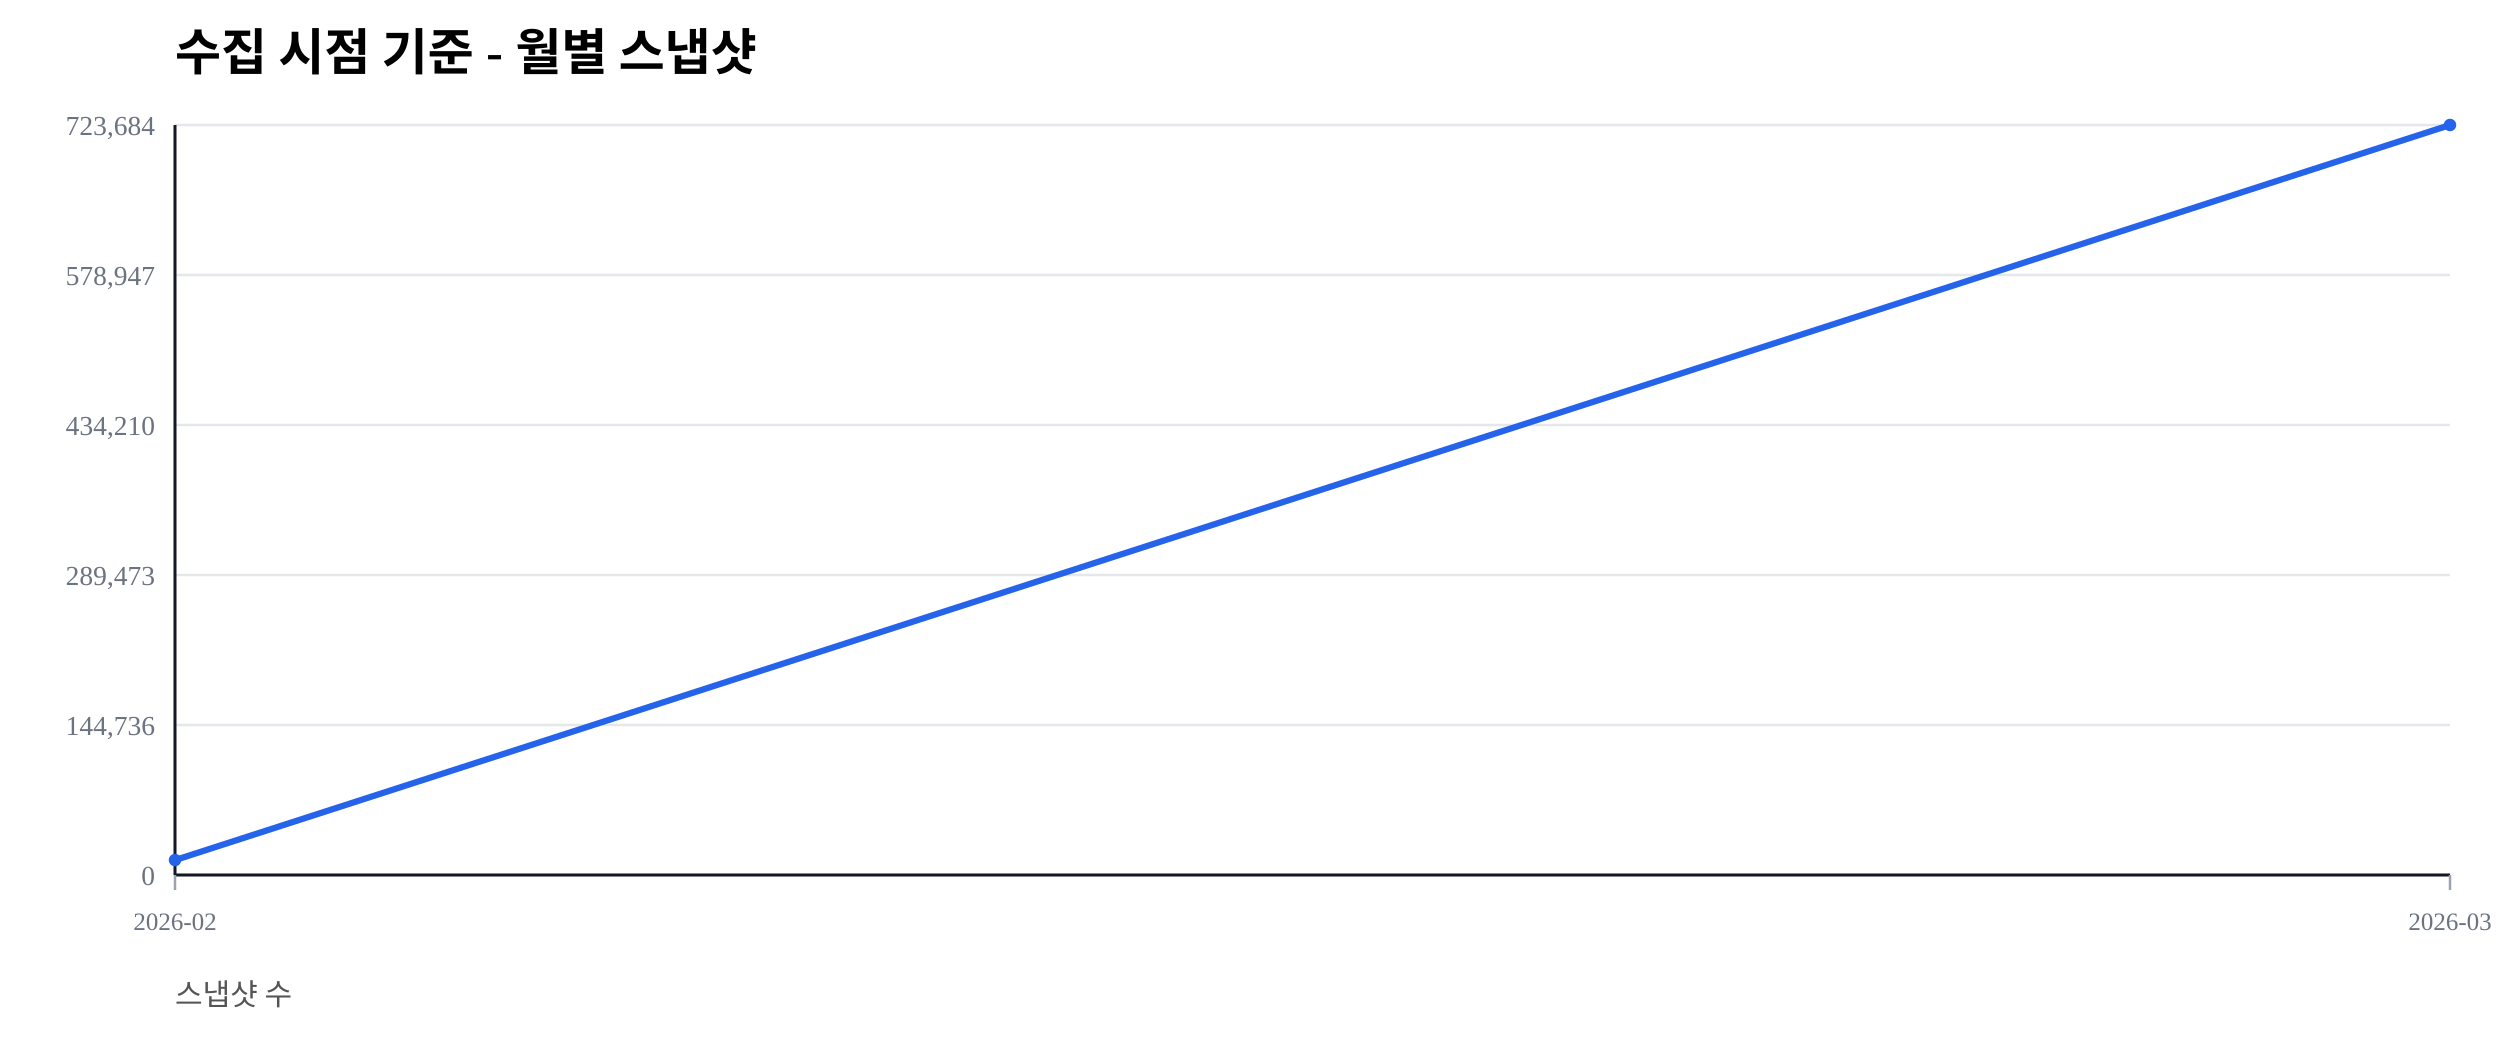
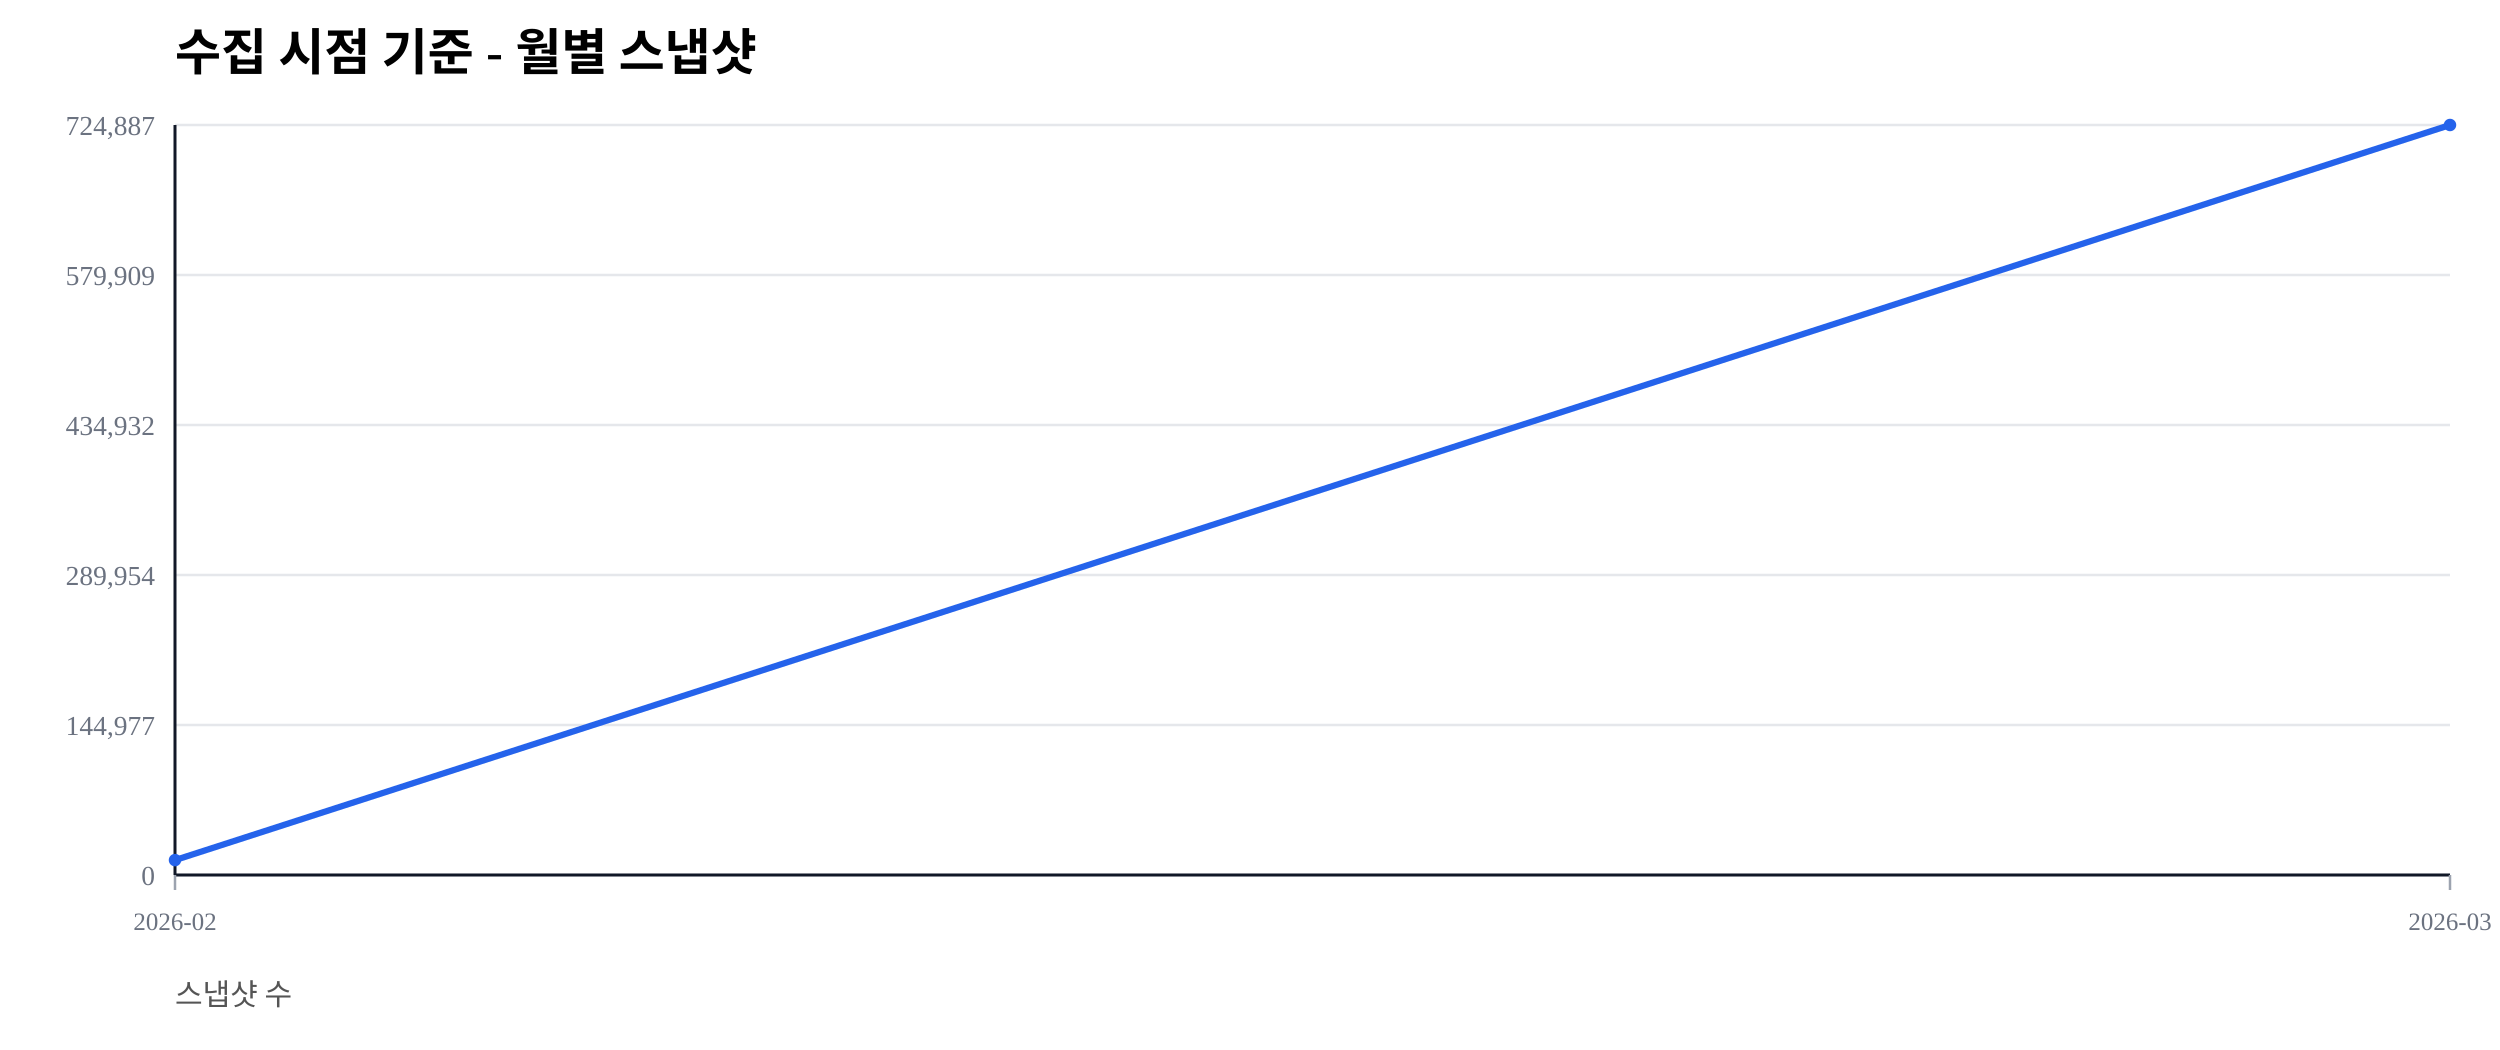
<svg xmlns="http://www.w3.org/2000/svg" width="1000" height="420" viewBox="0 0 1000 420">
  <rect width="100%" height="100%" fill="#ffffff" />
  <text x="70" y="28" font-size="20" font-weight="600">수집 시점 기준 - 월별 스냅샷</text>
  <text x="70" y="402" font-size="12" fill="#555">스냅샷 수</text>
  <line x1="70" y1="350.00" x2="980" y2="350.00" stroke="#e5e7eb" stroke-width="1" />
  <text x="62" y="354.00" font-size="11" fill="#6b7280" text-anchor="end">0</text>
  <line x1="70" y1="290.00" x2="980" y2="290.00" stroke="#e5e7eb" stroke-width="1" />
-   <text x="62" y="294.00" font-size="11" fill="#6b7280" text-anchor="end">144,736</text>
+   <text x="62" y="294.00" font-size="11" fill="#6b7280" text-anchor="end">144,977</text>
  <line x1="70" y1="230.00" x2="980" y2="230.00" stroke="#e5e7eb" stroke-width="1" />
-   <text x="62" y="234.00" font-size="11" fill="#6b7280" text-anchor="end">289,473</text>
+   <text x="62" y="234.00" font-size="11" fill="#6b7280" text-anchor="end">289,954</text>
  <line x1="70" y1="170.00" x2="980" y2="170.00" stroke="#e5e7eb" stroke-width="1" />
-   <text x="62" y="174.00" font-size="11" fill="#6b7280" text-anchor="end">434,210</text>
+   <text x="62" y="174.00" font-size="11" fill="#6b7280" text-anchor="end">434,932</text>
  <line x1="70" y1="110.00" x2="980" y2="110.00" stroke="#e5e7eb" stroke-width="1" />
-   <text x="62" y="114.00" font-size="11" fill="#6b7280" text-anchor="end">578,947</text>
+   <text x="62" y="114.00" font-size="11" fill="#6b7280" text-anchor="end">579,909</text>
  <line x1="70" y1="50.00" x2="980" y2="50.00" stroke="#e5e7eb" stroke-width="1" />
-   <text x="62" y="54.00" font-size="11" fill="#6b7280" text-anchor="end">723,684</text>
+   <text x="62" y="54.00" font-size="11" fill="#6b7280" text-anchor="end">724,887</text>
  <line x1="70" y1="350" x2="980" y2="350" stroke="#111827" stroke-width="1.2" />
  <line x1="70" y1="50" x2="70" y2="350" stroke="#111827" stroke-width="1.2" />
  <line x1="70.00" y1="350" x2="70.00" y2="356" stroke="#9ca3af" stroke-width="1" />
  <text x="70.00" y="372" font-size="10" fill="#6b7280" text-anchor="middle">2026-02</text>
  <line x1="980.00" y1="350" x2="980.00" y2="356" stroke="#9ca3af" stroke-width="1" />
  <text x="980.00" y="372" font-size="10" fill="#6b7280" text-anchor="middle">2026-03</text>
-   <polyline fill="none" stroke="#2563eb" stroke-width="2.5" points="70.00,344.03 980.00,50.00" />
-   <circle cx="70.00" cy="344.03" r="2.5" fill="#2563eb" />
+   <polyline fill="none" stroke="#2563eb" stroke-width="2.5" points="70.00,344.04 980.00,50.00" />
+   <circle cx="70.00" cy="344.04" r="2.5" fill="#2563eb" />
  <circle cx="980.00" cy="50.00" r="2.5" fill="#2563eb" />
</svg>
